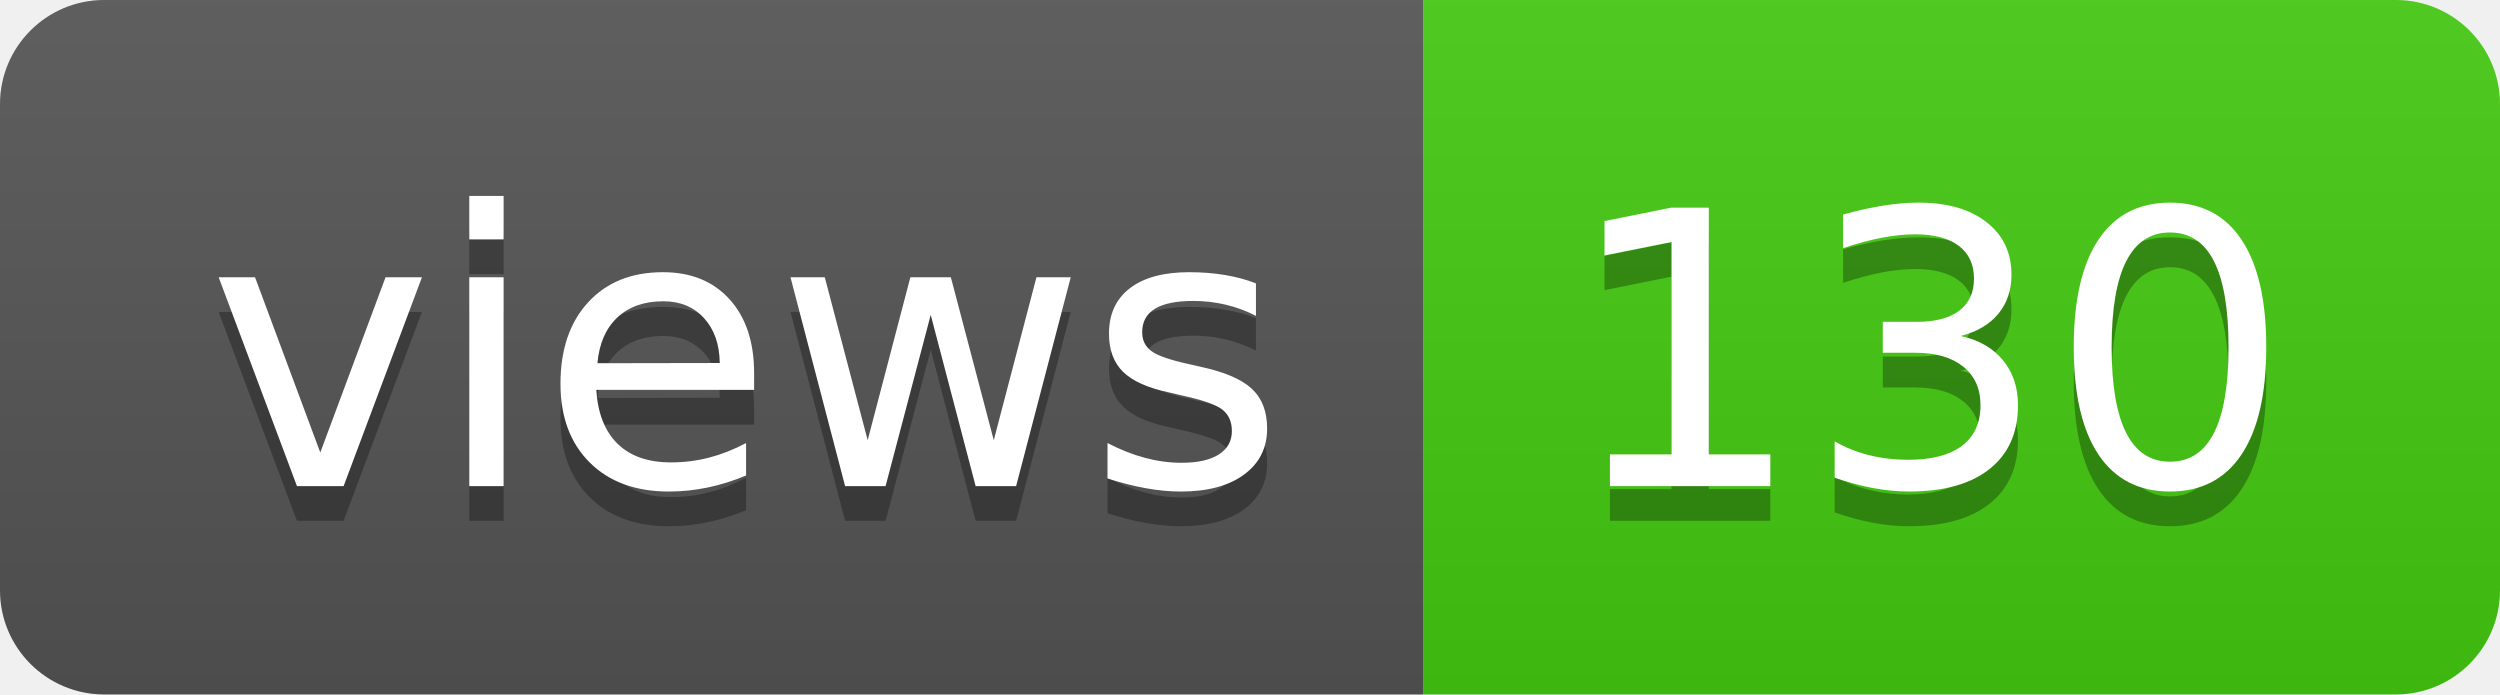
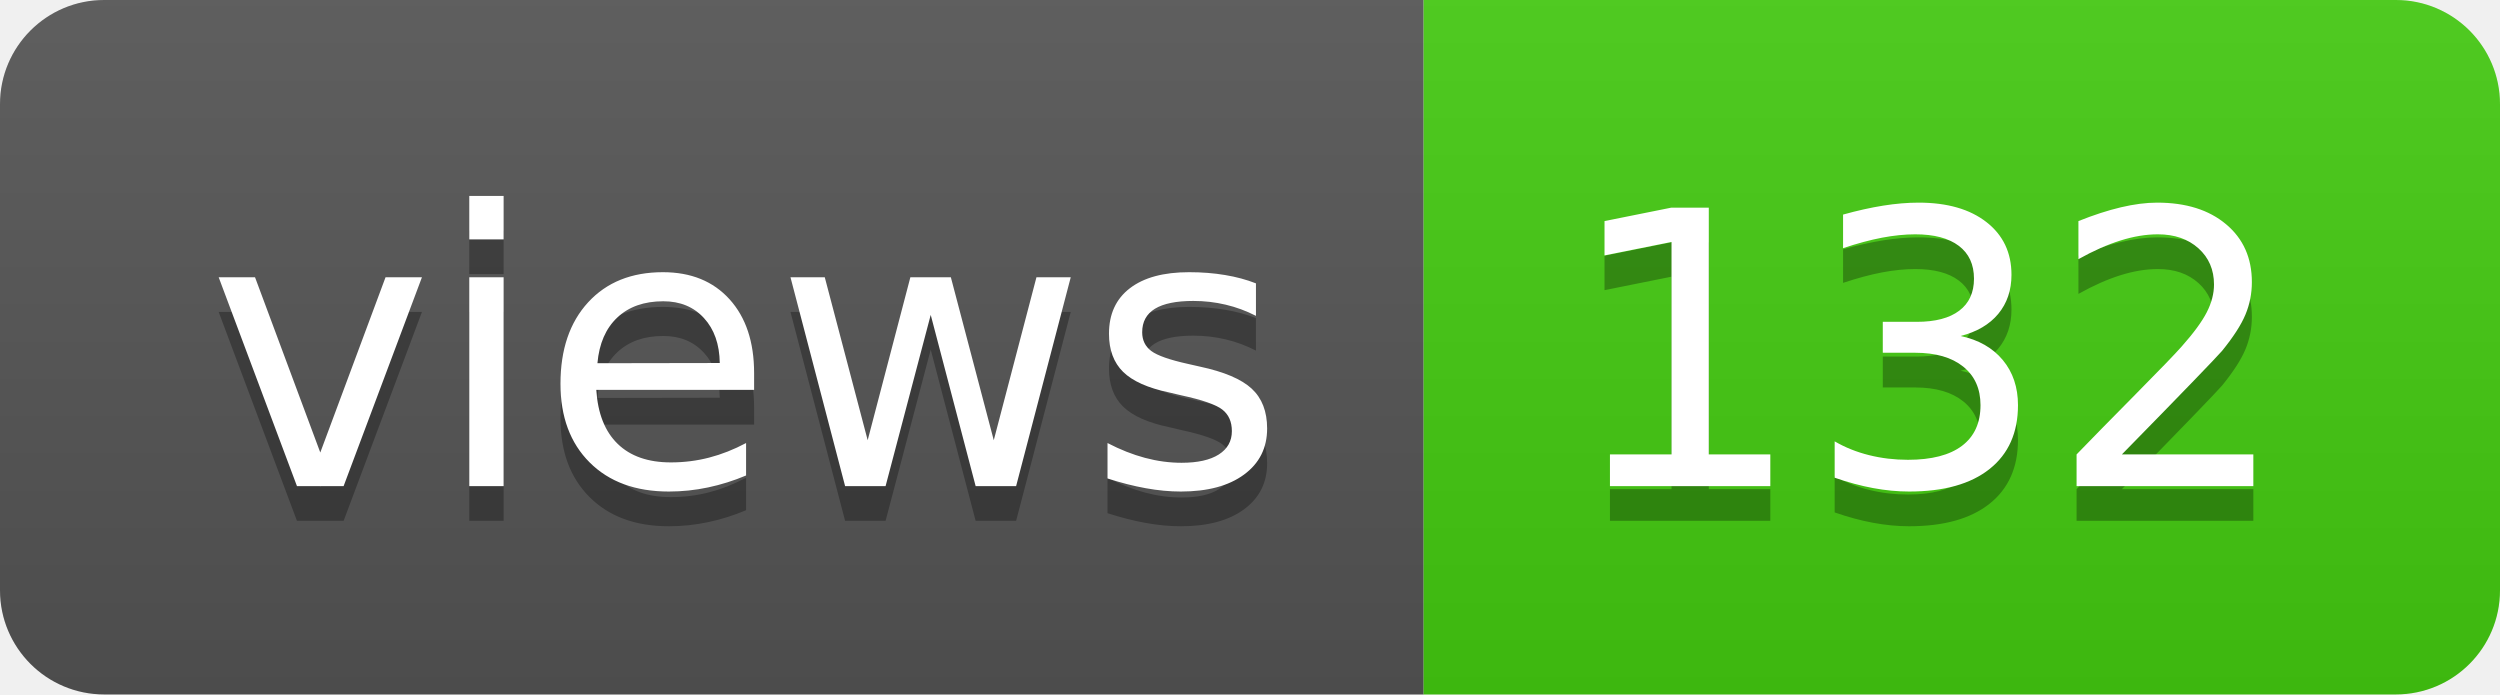
- <svg xmlns="http://www.w3.org/2000/svg" width="72" height="20" role="img" aria-label="views: 130">
+ <svg xmlns="http://www.w3.org/2000/svg" width="72" height="20" role="img" aria-label="views: 132">
  <linearGradient id="s" x2="0" y2="100%">
    <stop offset="0" stop-color="#bbb" stop-opacity=".1" />
    <stop offset="1" stop-opacity=".1" />
  </linearGradient>
  <clipPath id="r">
    <rect width="72" height="20" rx="3" fill="#fff" />
  </clipPath>
  <g clip-path="url(#r)">
    <rect width="41" height="20" fill="#555" />
    <rect x="41" width="31" height="20" fill="#4c1" />
    <rect width="72" height="20" fill="url(#s)" />
  </g>
  <g fill="#fff" text-anchor="middle" font-family="Verdana,Geneva,DejaVu Sans,sans-serif" text-rendering="geometricPrecision" font-size="110">
    <text aria-hidden="true" x="215" y="150" fill="#010101" fill-opacity=".3" transform="scale(.1)" textLength="310">views</text>
    <text x="215" y="140" transform="scale(.1)" fill="#fff" textLength="310">views</text>
-     <text aria-hidden="true" x="555" y="150" fill="#010101" fill-opacity=".3" transform="scale(.1)" textLength="210">130</text>
-     <text x="555" y="140" transform="scale(.1)" fill="#fff" textLength="210">130</text>
+     <text aria-hidden="true" x="555" y="150" fill="#010101" fill-opacity=".3" transform="scale(.1)" textLength="210">132</text>
+     <text x="555" y="140" transform="scale(.1)" fill="#fff" textLength="210">132</text>
  </g>
</svg>
